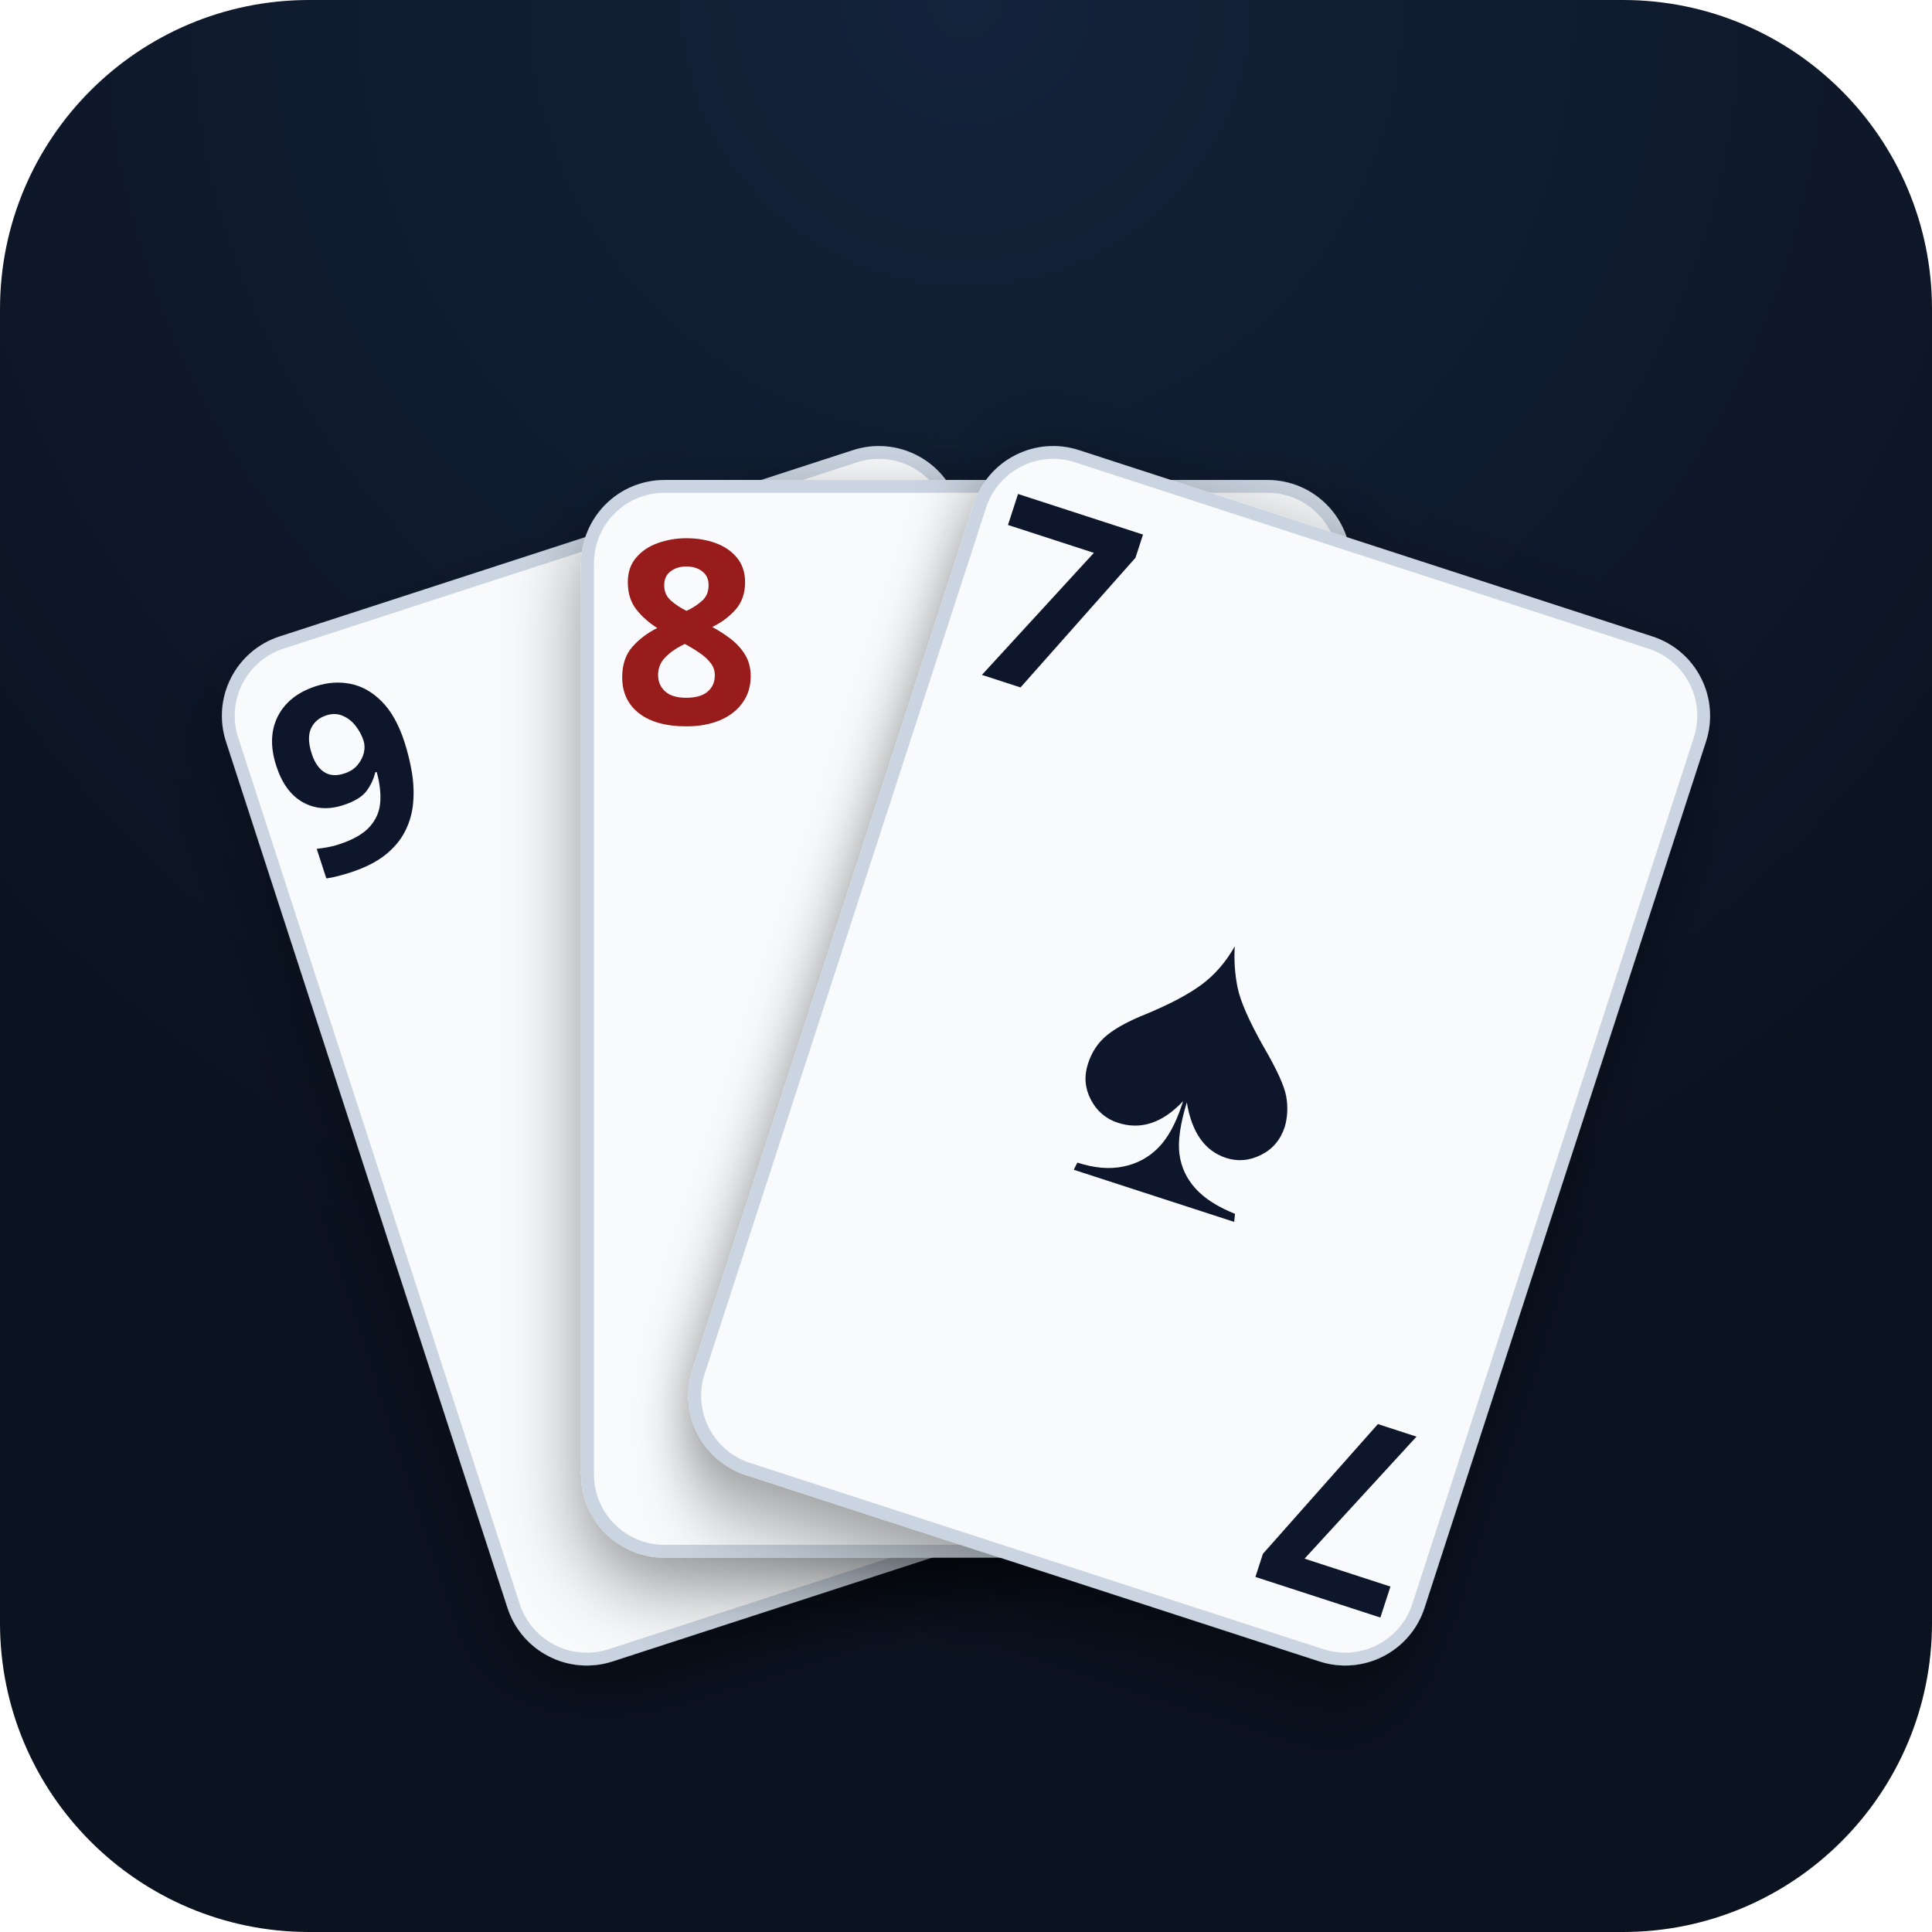
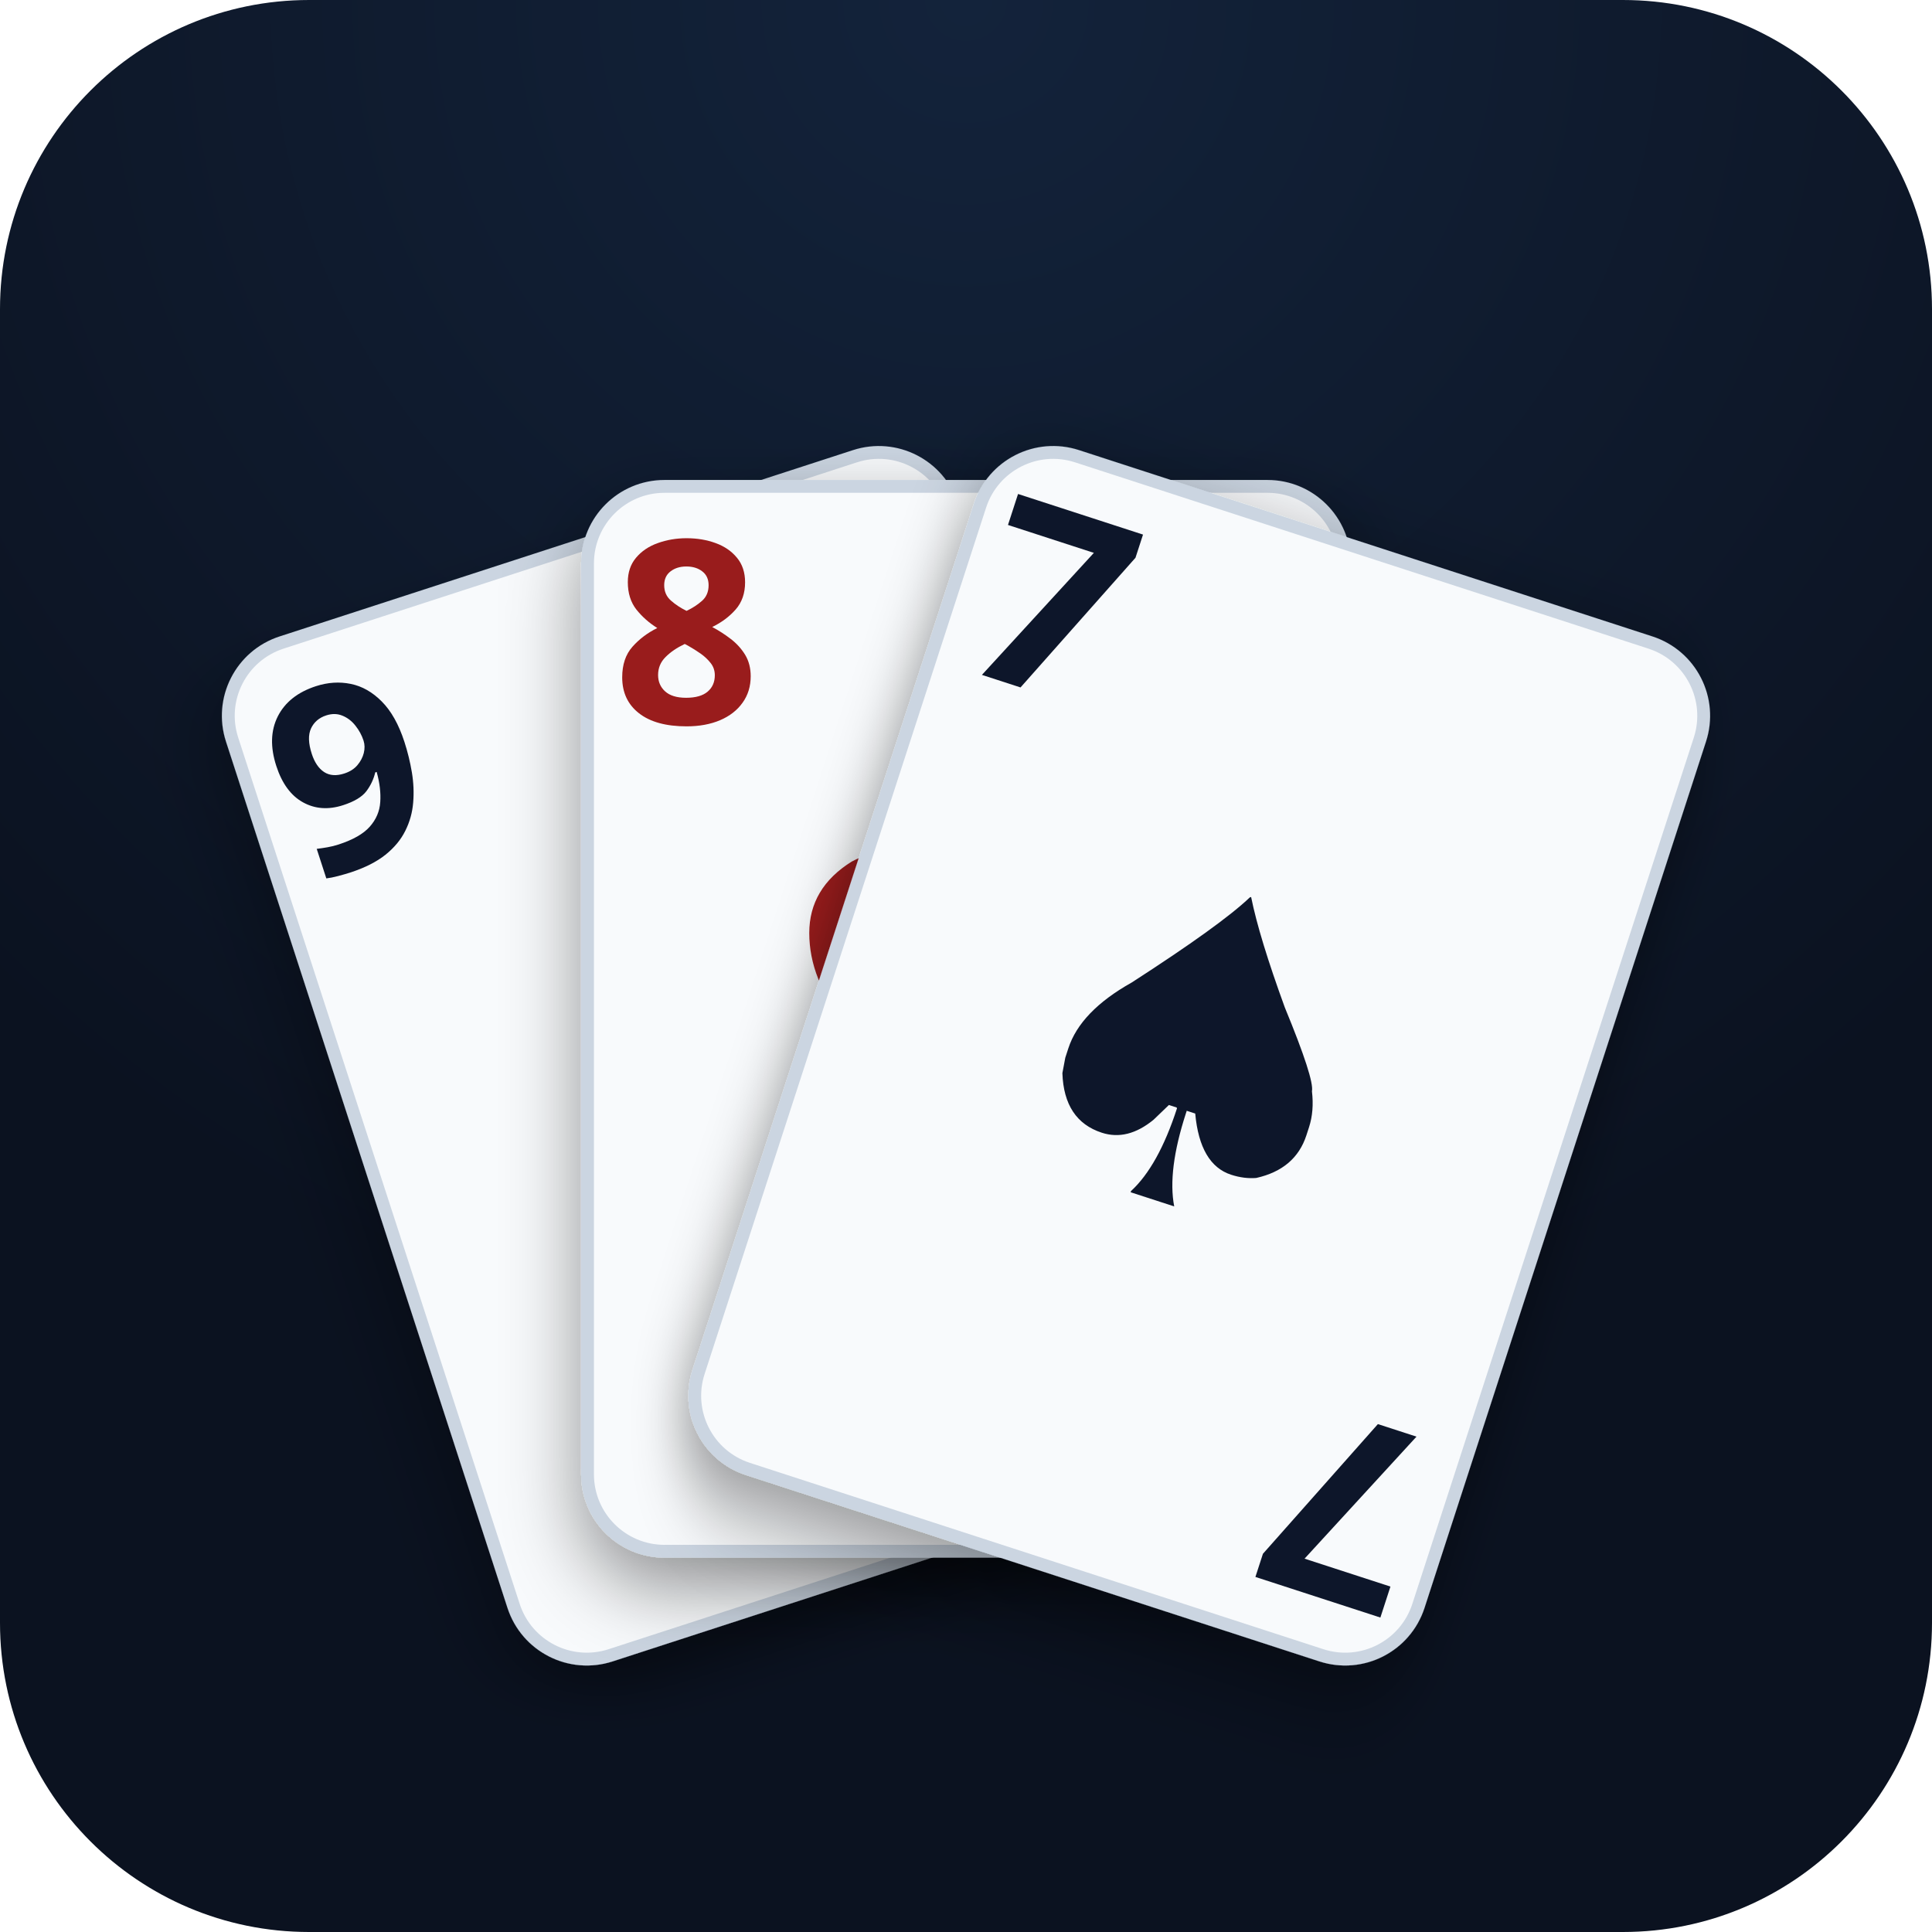
<svg xmlns="http://www.w3.org/2000/svg" viewBox="0 0 512 512" width="512" height="512">
  <defs>
    <radialGradient id="bg" gradientUnits="userSpaceOnUse" cx="256" cy="0" r="614.4">
      <stop offset="0" stop-color="#13233b" />
      <stop offset="0.6" stop-color="#0b1220" />
    </radialGradient>
    <filter id="cardShadow" x="-30%" y="-30%" width="160%" height="160%">
      <feDropShadow dx="0" dy="8" stdDeviation="10" flood-color="#000000" flood-opacity="0.42" />
    </filter>
  </defs>
  <rect x="0" y="0" width="512" height="512" rx="81.92" fill="url(#bg)" />
  <g transform="translate(256 256) scale(1) translate(-256 -256)">
    <g transform="translate(256 470) rotate(-18) translate(0 -200)" filter="url(#cardShadow)">
      <svg x="-102" y="-142.8" width="204" height="285.6" viewBox="0 0 120 168">
        <rect x="1" y="1" width="118" height="166" rx="12" ry="12" fill="#f8fafc" stroke="#cbd5e1" stroke-width="2" />
-         <text x="5" y="38" font-size="40" font-weight="700" font-family="system-ui, sans-serif" fill="#0f172a">9</text>
-         <text x="60" y="84" text-anchor="middle" dominant-baseline="central" font-size="68" fill="#0f172a">♣</text>
-         <text x="5" y="38" font-size="40" font-weight="700" font-family="system-ui, sans-serif" fill="#0f172a" transform="rotate(180 60 84)">9</text>
+         <text x="5" y="38" font-size="40" font-weight="600" font-family="Libre Franklin, sans-serif" fill="#0f172a">9</text>
+         <text x="60" y="84" text-anchor="middle" dominant-baseline="central" font-size="68" font-family="Sleight Suits" fill="#0f172a">♣</text>
+         <text x="5" y="38" font-size="40" font-weight="600" font-family="Libre Franklin, sans-serif" fill="#0f172a" transform="rotate(180 60 84)">9</text>
      </svg>
    </g>
    <g transform="translate(256 470) rotate(0) translate(0 -200)" filter="url(#cardShadow)">
      <svg x="-102" y="-142.8" width="204" height="285.6" viewBox="0 0 120 168">
        <rect x="1" y="1" width="118" height="166" rx="12" ry="12" fill="#f8fafc" stroke="#cbd5e1" stroke-width="2" />
-         <text x="5" y="38" font-size="40" font-weight="700" font-family="system-ui, sans-serif" fill="#991b1b">8</text>
-         <text x="60" y="84" text-anchor="middle" dominant-baseline="central" font-size="68" fill="#991b1b">♥</text>
-         <text x="5" y="38" font-size="40" font-weight="700" font-family="system-ui, sans-serif" fill="#991b1b" transform="rotate(180 60 84)">8</text>
+         <text x="5" y="38" font-size="40" font-weight="600" font-family="Libre Franklin, sans-serif" fill="#991b1b">8</text>
+         <text x="60" y="84" text-anchor="middle" dominant-baseline="central" font-size="68" font-family="Sleight Suits" fill="#991b1b">♥</text>
+         <text x="5" y="38" font-size="40" font-weight="600" font-family="Libre Franklin, sans-serif" fill="#991b1b" transform="rotate(180 60 84)">8</text>
      </svg>
    </g>
    <g transform="translate(256 470) rotate(18) translate(0 -200)" filter="url(#cardShadow)">
      <svg x="-102" y="-142.8" width="204" height="285.6" viewBox="0 0 120 168">
        <rect x="1" y="1" width="118" height="166" rx="12" ry="12" fill="#f8fafc" stroke="#cbd5e1" stroke-width="2" />
-         <text x="5" y="38" font-size="40" font-weight="700" font-family="system-ui, sans-serif" fill="#0f172a">7</text>
-         <text x="60" y="84" text-anchor="middle" dominant-baseline="central" font-size="68" fill="#0f172a">♠</text>
-         <text x="5" y="38" font-size="40" font-weight="700" font-family="system-ui, sans-serif" fill="#0f172a" transform="rotate(180 60 84)">7</text>
+         <text x="5" y="38" font-size="40" font-weight="600" font-family="Libre Franklin, sans-serif" fill="#0f172a">7</text>
+         <text x="60" y="84" text-anchor="middle" dominant-baseline="central" font-size="68" font-family="Sleight Suits" fill="#0f172a">♠</text>
+         <text x="5" y="38" font-size="40" font-weight="600" font-family="Libre Franklin, sans-serif" fill="#0f172a" transform="rotate(180 60 84)">7</text>
      </svg>
    </g>
  </g>
</svg>
